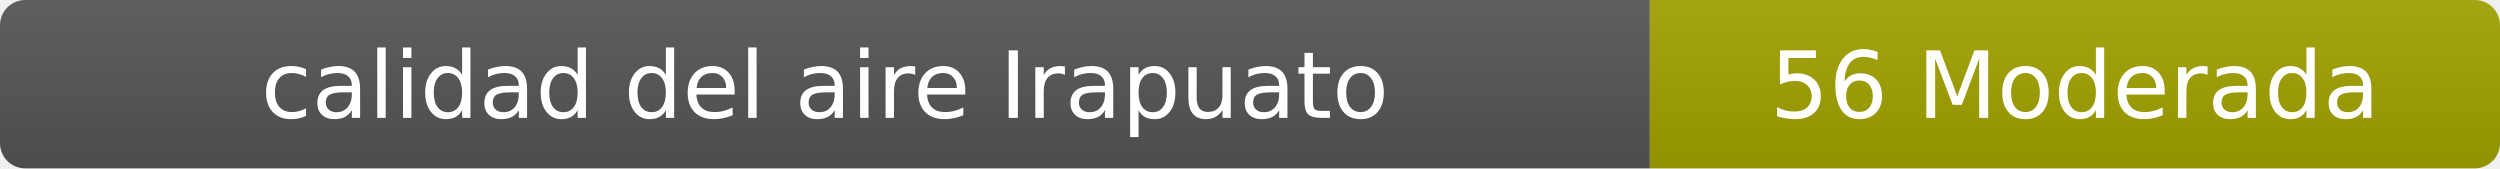
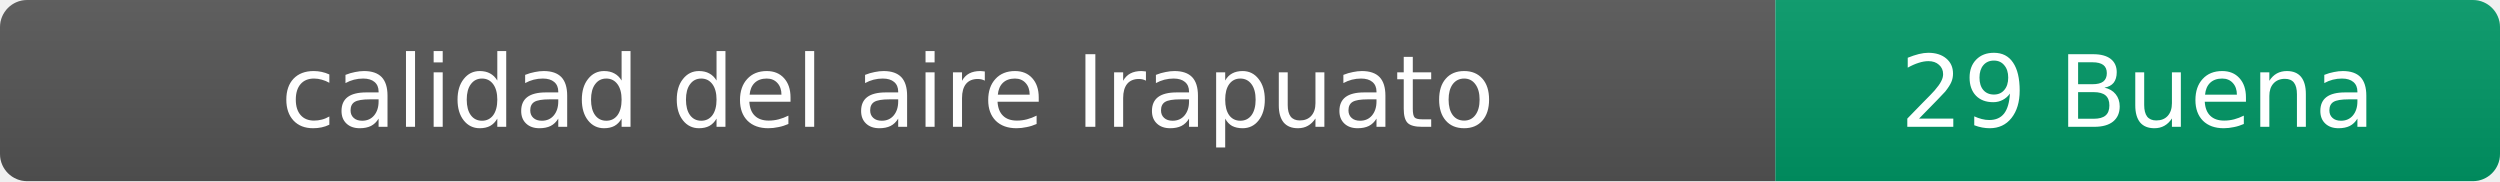
- <svg xmlns="http://www.w3.org/2000/svg" width="297" height="20" role="img" aria-label="calidad del aire: 56 Moderada">
+ <svg xmlns="http://www.w3.org/2000/svg" width="276" height="20" role="img" aria-label="calidad del aire: 29 Buena">
  <linearGradient id="s" x2="0" y2="100%">
    <stop offset="0" stop-color="#bbb" stop-opacity=".1" />
    <stop offset="1" stop-opacity=".1" />
  </linearGradient>
  <clipPath id="r">
-     <rect width="297" height="20" rx="3" fill="#fff" />
+     <rect width="276" height="20" rx="3" fill="#fff" />
  </clipPath>
  <g clip-path="url(#r)">
    <rect width="196" height="20" fill="#555" />
-     <rect x="196" width="101" height="20" fill="#a3a300" />
-     <rect width="297" height="20" fill="url(#s)" />
+     <rect x="196" width="80" height="20" fill="#009966" />
+     <rect width="276" height="20" fill="url(#s)" />
  </g>
  <g fill="#fff" text-anchor="middle" font-family="Verdana,Geneva,DejaVu Sans,sans-serif" font-size="11">
    <text x="98" y="14">calidad del aire Irapuato</text>
-     <text x="246.5" y="14">56 Moderada</text>
+     <text x="236" y="14">29 Buena</text>
  </g>
</svg>
